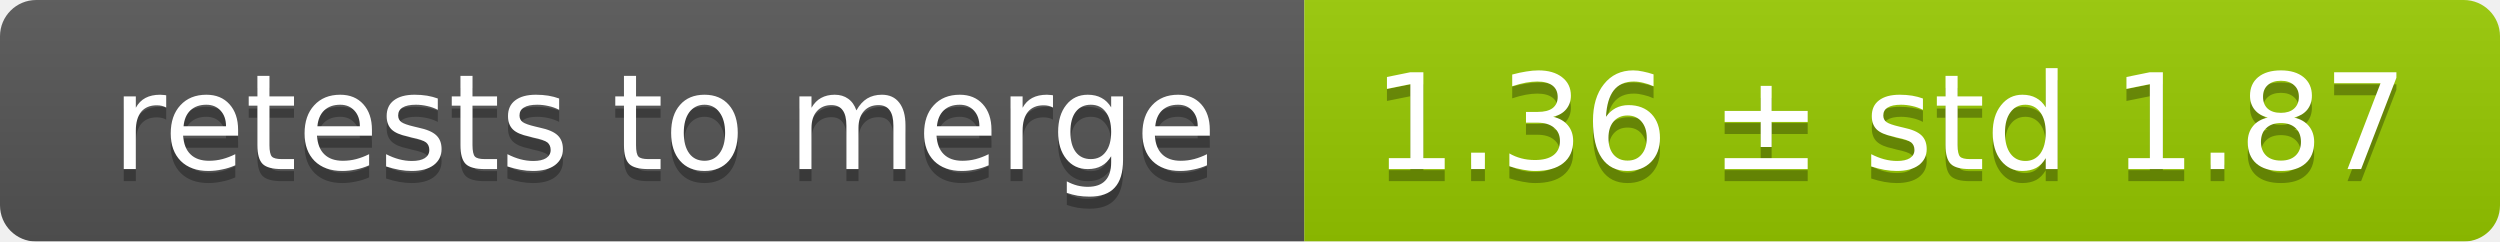
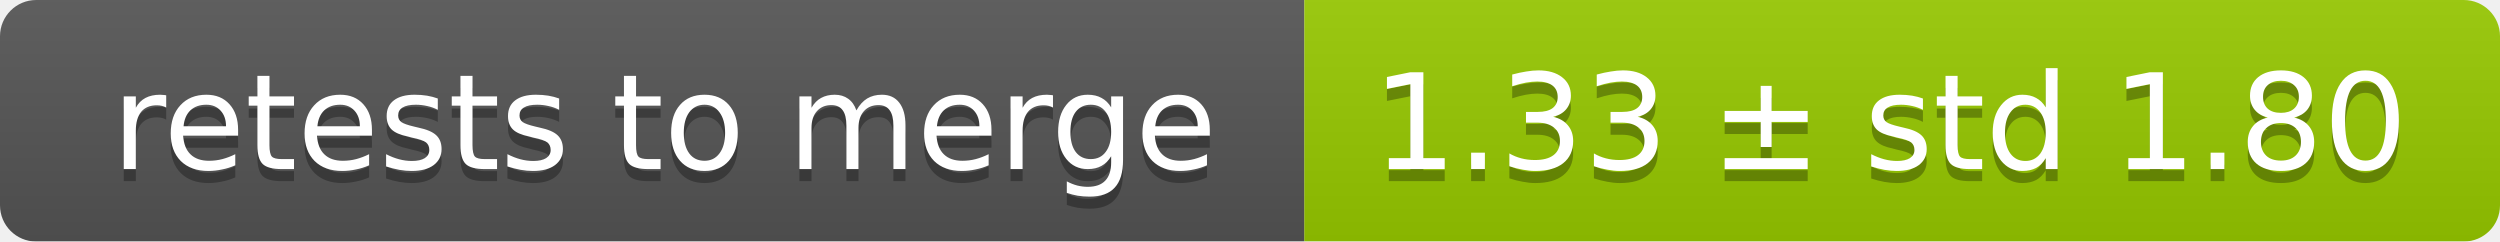
<svg xmlns="http://www.w3.org/2000/svg" width="207" height="20">
  <linearGradient id="smooth" x2="0" y2="100%">
    <stop offset="0" stop-color="#bbb" stop-opacity=".1" />
    <stop offset="1" stop-opacity=".1" />
  </linearGradient>
  <mask id="round">
    <rect width="207" height="20" rx="3" fill="#fff" />
  </mask>
  <g mask="url(#round)">
    <rect width="108" height="20" fill="#555" />
    <rect x="108" width="99" height="20" fill="#97ca00" />
    <rect width="207" height="20" fill="url(#smooth)" />
  </g>
  <g fill="#fff" text-anchor="middle" font-family="DejaVu Sans,Verdana,Geneva,sans-serif" font-size="11">
    <text x="55" y="15" fill="#010101" fill-opacity=".3">retests to merge</text>
    <text x="55" y="14">retests to merge</text>
-     <text x="156.5" y="15" fill="#010101" fill-opacity=".3">1.36 ± std 1.87</text>
-     <text x="156.5" y="14">1.36 ± std 1.87</text>
+     <text x="156.5" y="15" fill="#010101" fill-opacity=".3">1.33 ± std 1.80</text>
+     <text x="156.5" y="14">1.33 ± std 1.80</text>
  </g>
</svg>
